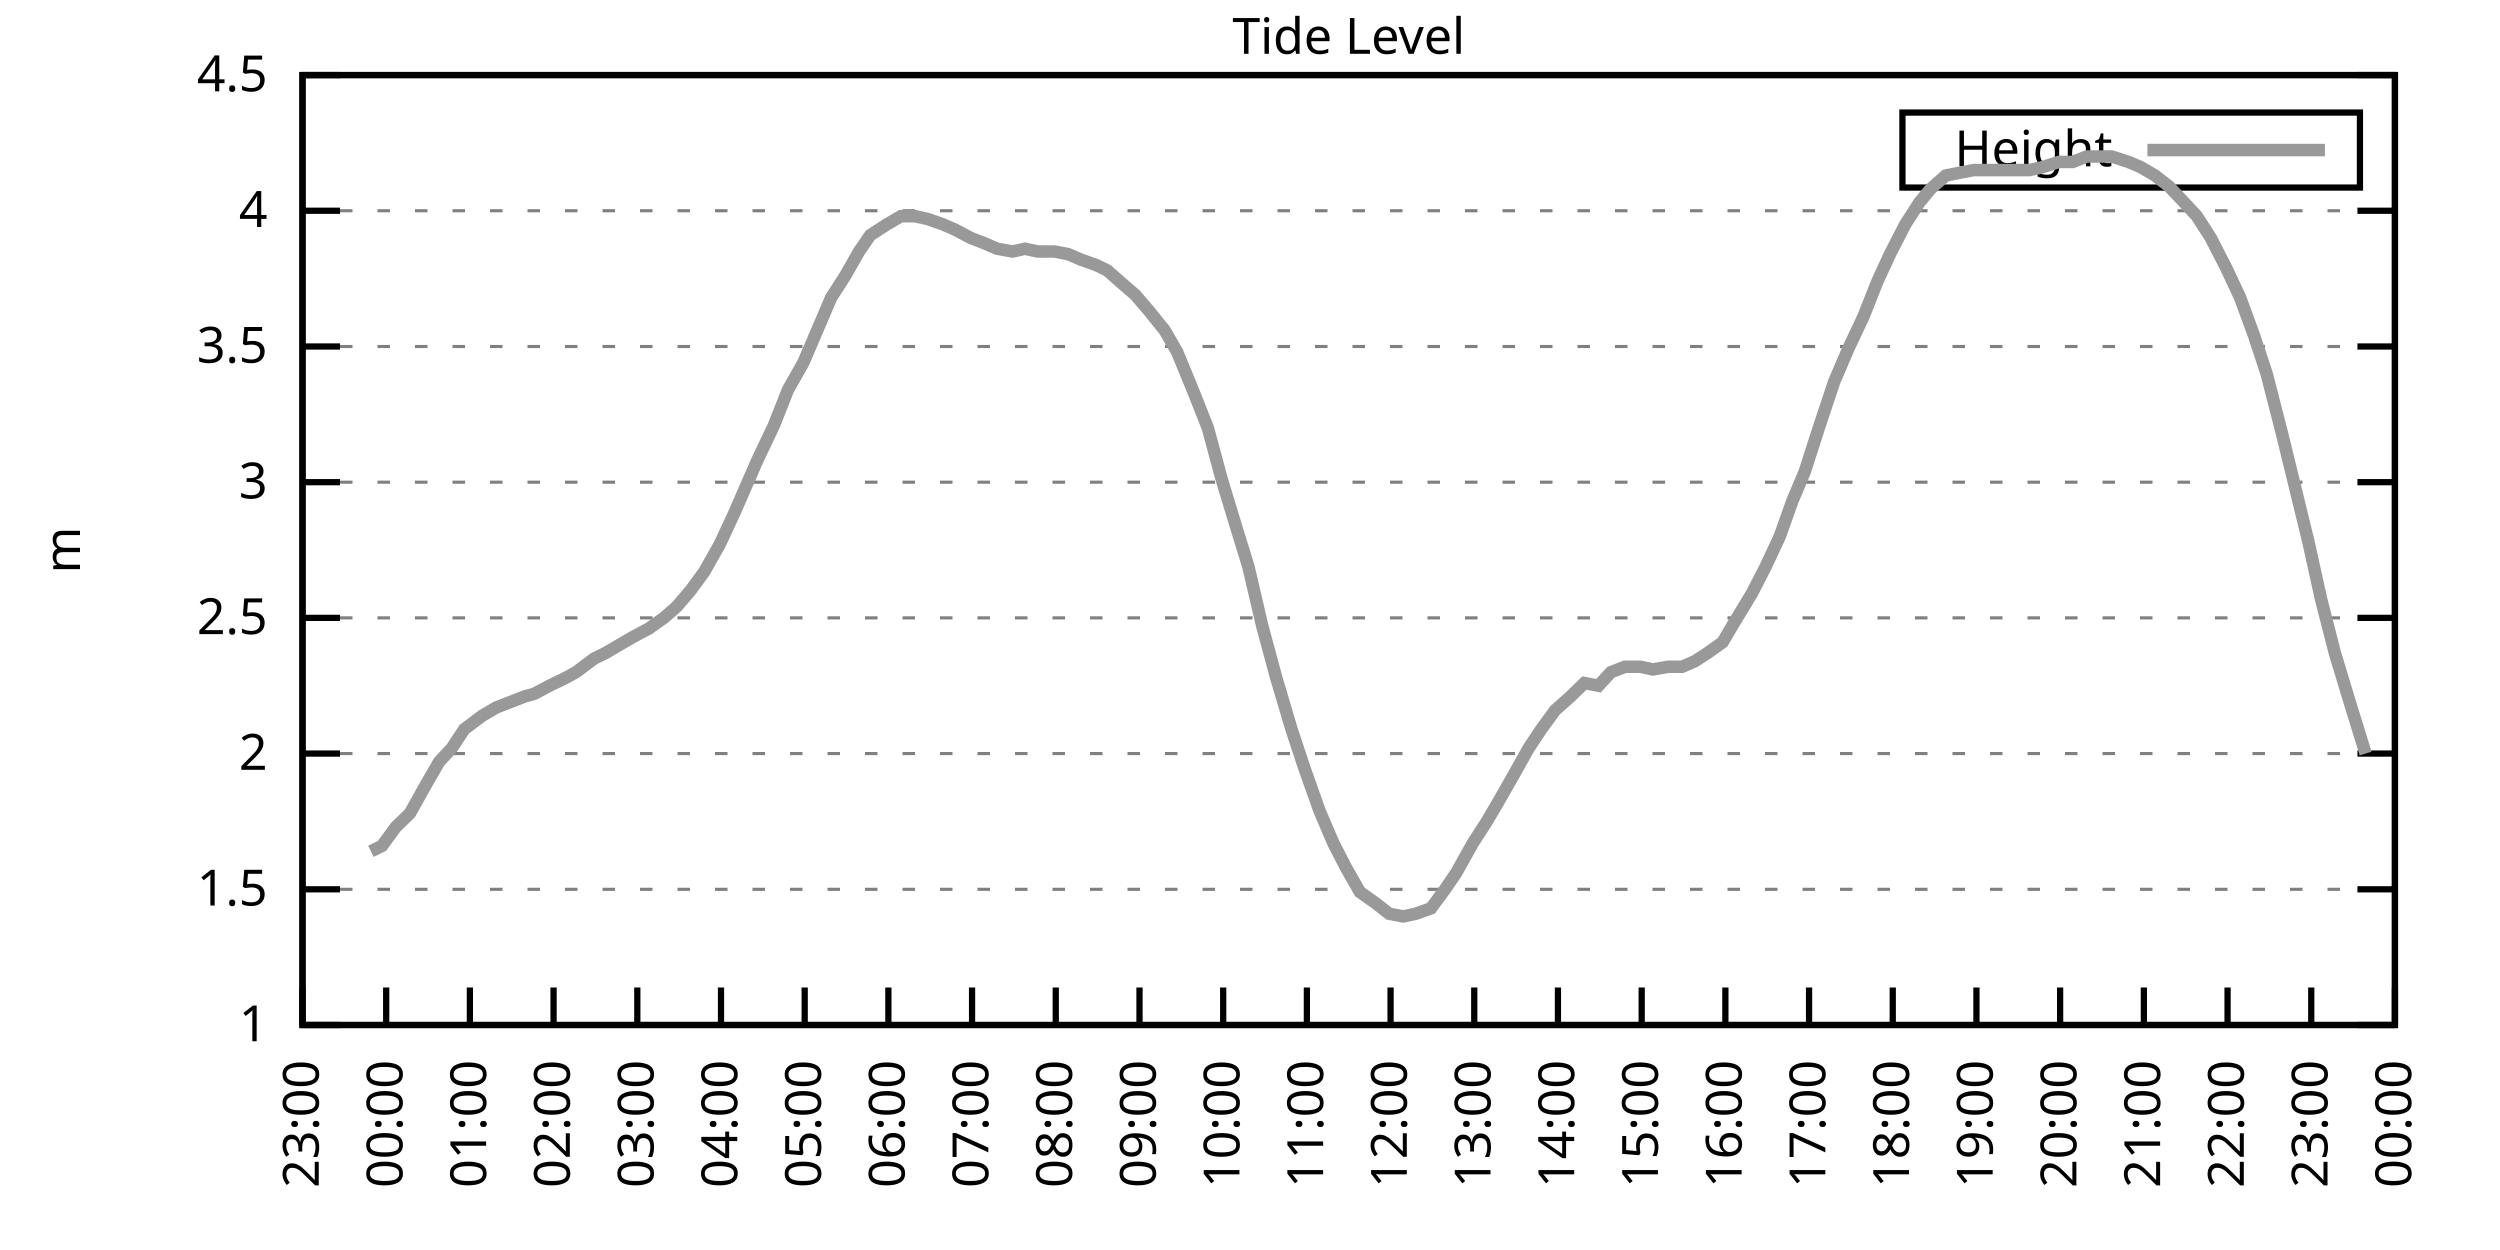
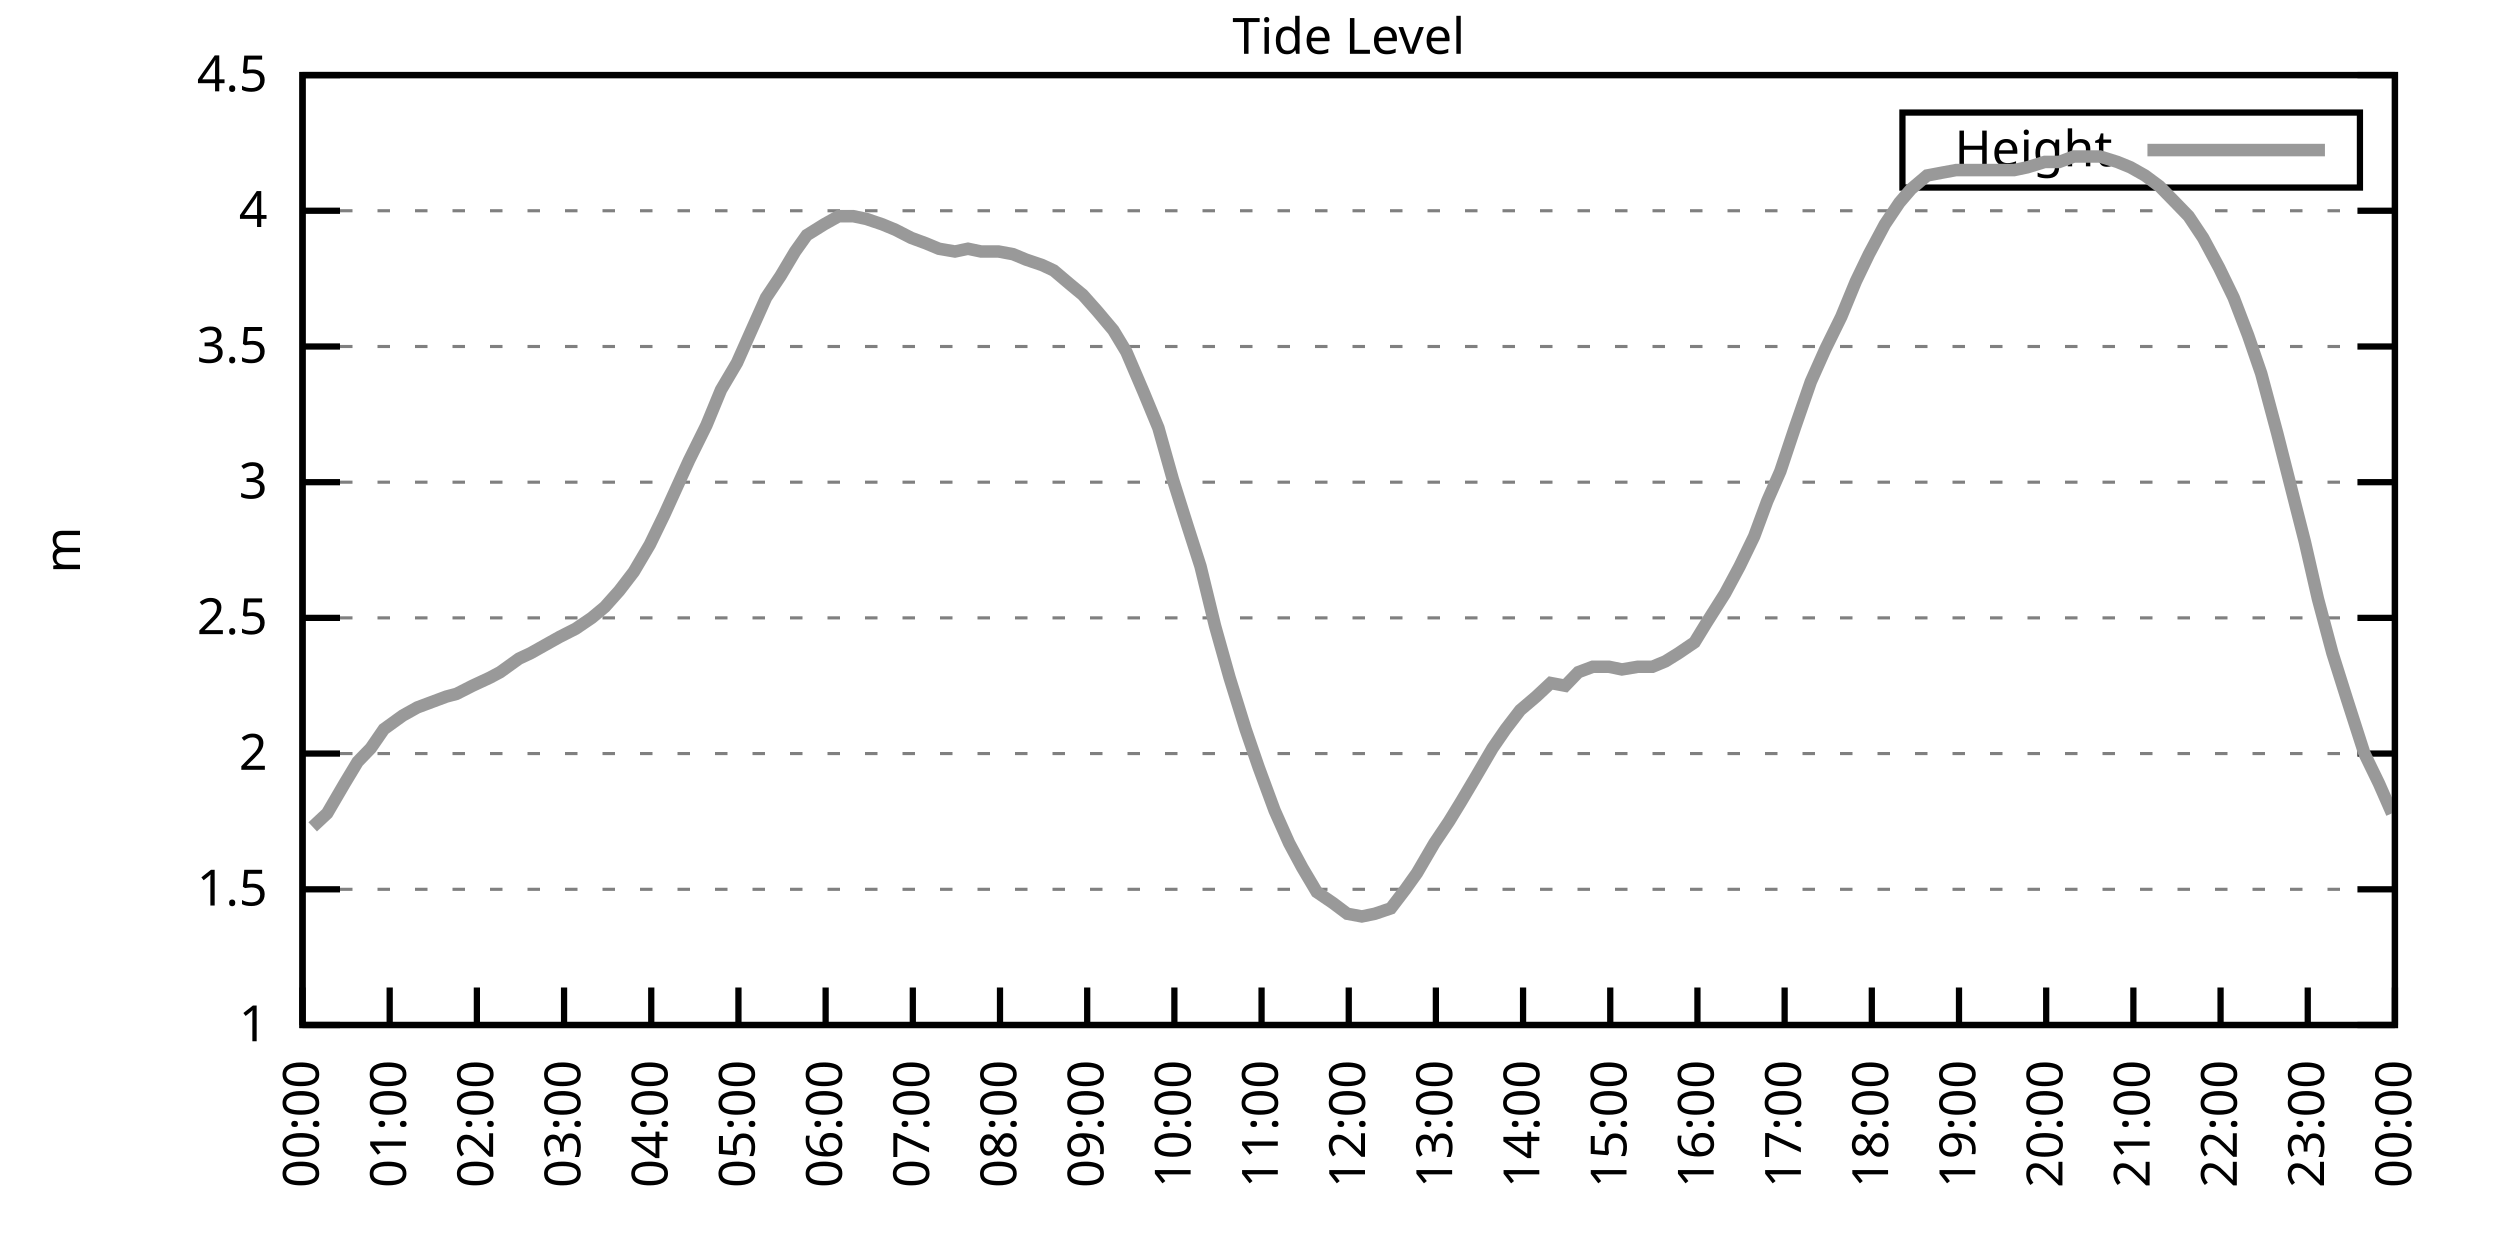
<svg xmlns="http://www.w3.org/2000/svg" xmlns:xlink="http://www.w3.org/1999/xlink" width="400" height="200" viewBox="0 0 400 200">
  <g id="gnuplot_canvas">
    <rect x="0" y="0" width="400" height="200" fill="none" />
    <defs>
      <circle id="gpDot" r="0.5" stroke-width="0.5" stroke="currentColor" />
      <path id="gpPt0" stroke-width="0.333" stroke="currentColor" d="M-1,0 h2 M0,-1 v2" />
      <path id="gpPt1" stroke-width="0.333" stroke="currentColor" d="M-1,-1 L1,1 M1,-1 L-1,1" />
      <path id="gpPt2" stroke-width="0.333" stroke="currentColor" d="M-1,0 L1,0 M0,-1 L0,1 M-1,-1 L1,1 M-1,1 L1,-1" />
      <rect id="gpPt3" stroke-width="0.333" stroke="currentColor" x="-1" y="-1" width="2" height="2" />
      <rect id="gpPt4" stroke-width="0.333" stroke="currentColor" fill="currentColor" x="-1" y="-1" width="2" height="2" />
      <circle id="gpPt5" stroke-width="0.333" stroke="currentColor" cx="0" cy="0" r="1" />
      <use xlink:href="#gpPt5" id="gpPt6" fill="currentColor" stroke="none" />
      <path id="gpPt7" stroke-width="0.333" stroke="currentColor" d="M0,-1.33 L-1.33,0.67 L1.33,0.67 z" />
      <use xlink:href="#gpPt7" id="gpPt8" fill="currentColor" stroke="none" />
      <use xlink:href="#gpPt7" id="gpPt9" stroke="currentColor" transform="rotate(180)" />
      <use xlink:href="#gpPt9" id="gpPt10" fill="currentColor" stroke="none" />
      <use xlink:href="#gpPt3" id="gpPt11" stroke="currentColor" transform="rotate(45)" />
      <use xlink:href="#gpPt11" id="gpPt12" fill="currentColor" stroke="none" />
      <path id="gpPt13" stroke-width="0.333" stroke="currentColor" d="M0,1.330 L1.265,0.411 L0.782,-1.067 L-0.782,-1.076 L-1.265,0.411 z" />
      <use xlink:href="#gpPt13" id="gpPt14" fill="currentColor" stroke="none" />
      <filter id="textbox" filterUnits="objectBoundingBox" x="0" y="0" height="1" width="1">
        <feFlood flood-color="white" flood-opacity="1" result="bgnd" />
        <feComposite in="SourceGraphic" in2="bgnd" operator="atop" />
      </filter>
      <filter id="greybox" filterUnits="objectBoundingBox" x="0" y="0" height="1" width="1">
        <feFlood flood-color="lightgrey" flood-opacity="1" result="grey" />
        <feComposite in="SourceGraphic" in2="grey" operator="atop" />
      </filter>
    </defs>
    <g fill="none" color="white" stroke="currentColor" stroke-width="1.00" stroke-linecap="butt" stroke-linejoin="miter">
</g>
    <g fill="none" color="black" stroke="currentColor" stroke-width="1.00" stroke-linecap="butt" stroke-linejoin="miter">
      <g stroke="none" shape-rendering="crispEdges">
        <polygon fill="rgb(255, 255, 255)" points="48.40,164.00 383.18,164.00 383.18,12.02 48.40,12.02 " />
      </g>
    </g>
    <g fill="none" color="black" stroke="currentColor" stroke-width="1.00" stroke-linecap="butt" stroke-linejoin="miter">
</g>
    <g fill="none" color="black" stroke="black" stroke-width="0.50" stroke-linecap="butt" stroke-linejoin="miter">
</g>
    <g fill="none" color="gray" stroke="currentColor" stroke-width="0.50" stroke-linecap="butt" stroke-linejoin="miter">
      <path stroke="gray" stroke-dasharray="2,4" class="gridline" d="M48.40,164.00 L383.19,164.00  " />
    </g>
    <g fill="none" color="gray" stroke="gray" stroke-width="1.00" stroke-linecap="butt" stroke-linejoin="miter">
</g>
    <g fill="none" color="black" stroke="currentColor" stroke-width="1.00" stroke-linecap="butt" stroke-linejoin="miter">
      <path stroke="black" d="M48.40,164.00 L54.40,164.00 M383.19,164.00 L377.19,164.00  " />
      <g transform="translate(42.80,166.60)" stroke="none" fill="black" font-family="Sans" font-size="8.00" text-anchor="end">
        <text>
          <tspan font-family="Sans"> 1</tspan>
        </text>
      </g>
    </g>
    <g fill="none" color="black" stroke="currentColor" stroke-width="1.00" stroke-linecap="butt" stroke-linejoin="miter">
</g>
    <g fill="none" color="black" stroke="black" stroke-width="0.50" stroke-linecap="butt" stroke-linejoin="miter">
</g>
    <g fill="none" color="gray" stroke="currentColor" stroke-width="0.50" stroke-linecap="butt" stroke-linejoin="miter">
      <path stroke="gray" stroke-dasharray="2,4" class="gridline" d="M48.40,142.29 L383.19,142.29  " />
    </g>
    <g fill="none" color="gray" stroke="gray" stroke-width="1.00" stroke-linecap="butt" stroke-linejoin="miter">
</g>
    <g fill="none" color="black" stroke="currentColor" stroke-width="1.00" stroke-linecap="butt" stroke-linejoin="miter">
      <path stroke="black" d="M48.40,142.29 L54.40,142.29 M383.19,142.29 L377.19,142.29  " />
      <g transform="translate(42.80,144.89)" stroke="none" fill="black" font-family="Sans" font-size="8.00" text-anchor="end">
        <text>
          <tspan font-family="Sans"> 1.5</tspan>
        </text>
      </g>
    </g>
    <g fill="none" color="black" stroke="currentColor" stroke-width="1.00" stroke-linecap="butt" stroke-linejoin="miter">
</g>
    <g fill="none" color="black" stroke="black" stroke-width="0.50" stroke-linecap="butt" stroke-linejoin="miter">
</g>
    <g fill="none" color="gray" stroke="currentColor" stroke-width="0.50" stroke-linecap="butt" stroke-linejoin="miter">
      <path stroke="gray" stroke-dasharray="2,4" class="gridline" d="M48.40,120.57 L383.19,120.57  " />
    </g>
    <g fill="none" color="gray" stroke="gray" stroke-width="1.00" stroke-linecap="butt" stroke-linejoin="miter">
</g>
    <g fill="none" color="black" stroke="currentColor" stroke-width="1.00" stroke-linecap="butt" stroke-linejoin="miter">
      <path stroke="black" d="M48.40,120.57 L54.40,120.57 M383.19,120.57 L377.19,120.57  " />
      <g transform="translate(42.80,123.17)" stroke="none" fill="black" font-family="Sans" font-size="8.00" text-anchor="end">
        <text>
          <tspan font-family="Sans"> 2</tspan>
        </text>
      </g>
    </g>
    <g fill="none" color="black" stroke="currentColor" stroke-width="1.00" stroke-linecap="butt" stroke-linejoin="miter">
</g>
    <g fill="none" color="black" stroke="black" stroke-width="0.50" stroke-linecap="butt" stroke-linejoin="miter">
</g>
    <g fill="none" color="gray" stroke="currentColor" stroke-width="0.50" stroke-linecap="butt" stroke-linejoin="miter">
      <path stroke="gray" stroke-dasharray="2,4" class="gridline" d="M48.40,98.86 L383.19,98.86  " />
    </g>
    <g fill="none" color="gray" stroke="gray" stroke-width="1.00" stroke-linecap="butt" stroke-linejoin="miter">
</g>
    <g fill="none" color="black" stroke="currentColor" stroke-width="1.00" stroke-linecap="butt" stroke-linejoin="miter">
      <path stroke="black" d="M48.40,98.86 L54.40,98.86 M383.19,98.86 L377.19,98.86  " />
      <g transform="translate(42.80,101.46)" stroke="none" fill="black" font-family="Sans" font-size="8.00" text-anchor="end">
        <text>
          <tspan font-family="Sans"> 2.5</tspan>
        </text>
      </g>
    </g>
    <g fill="none" color="black" stroke="currentColor" stroke-width="1.00" stroke-linecap="butt" stroke-linejoin="miter">
</g>
    <g fill="none" color="black" stroke="black" stroke-width="0.50" stroke-linecap="butt" stroke-linejoin="miter">
</g>
    <g fill="none" color="gray" stroke="currentColor" stroke-width="0.50" stroke-linecap="butt" stroke-linejoin="miter">
      <path stroke="gray" stroke-dasharray="2,4" class="gridline" d="M48.40,77.15 L383.19,77.15  " />
    </g>
    <g fill="none" color="gray" stroke="gray" stroke-width="1.00" stroke-linecap="butt" stroke-linejoin="miter">
</g>
    <g fill="none" color="black" stroke="currentColor" stroke-width="1.00" stroke-linecap="butt" stroke-linejoin="miter">
      <path stroke="black" d="M48.40,77.15 L54.40,77.15 M383.19,77.15 L377.19,77.15  " />
      <g transform="translate(42.80,79.75)" stroke="none" fill="black" font-family="Sans" font-size="8.00" text-anchor="end">
        <text>
          <tspan font-family="Sans"> 3</tspan>
        </text>
      </g>
    </g>
    <g fill="none" color="black" stroke="currentColor" stroke-width="1.00" stroke-linecap="butt" stroke-linejoin="miter">
</g>
    <g fill="none" color="black" stroke="black" stroke-width="0.50" stroke-linecap="butt" stroke-linejoin="miter">
</g>
    <g fill="none" color="gray" stroke="currentColor" stroke-width="0.50" stroke-linecap="butt" stroke-linejoin="miter">
      <path stroke="gray" stroke-dasharray="2,4" class="gridline" d="M48.40,55.44 L383.19,55.44  " />
    </g>
    <g fill="none" color="gray" stroke="gray" stroke-width="1.00" stroke-linecap="butt" stroke-linejoin="miter">
</g>
    <g fill="none" color="black" stroke="currentColor" stroke-width="1.00" stroke-linecap="butt" stroke-linejoin="miter">
      <path stroke="black" d="M48.40,55.44 L54.40,55.44 M383.19,55.44 L377.19,55.44  " />
      <g transform="translate(42.80,58.04)" stroke="none" fill="black" font-family="Sans" font-size="8.00" text-anchor="end">
        <text>
          <tspan font-family="Sans"> 3.5</tspan>
        </text>
      </g>
    </g>
    <g fill="none" color="black" stroke="currentColor" stroke-width="1.00" stroke-linecap="butt" stroke-linejoin="miter">
</g>
    <g fill="none" color="black" stroke="black" stroke-width="0.50" stroke-linecap="butt" stroke-linejoin="miter">
</g>
    <g fill="none" color="gray" stroke="currentColor" stroke-width="0.50" stroke-linecap="butt" stroke-linejoin="miter">
      <path stroke="gray" stroke-dasharray="2,4" class="gridline" d="M48.40,33.72 L383.19,33.72  " />
    </g>
    <g fill="none" color="gray" stroke="gray" stroke-width="1.00" stroke-linecap="butt" stroke-linejoin="miter">
</g>
    <g fill="none" color="black" stroke="currentColor" stroke-width="1.00" stroke-linecap="butt" stroke-linejoin="miter">
      <path stroke="black" d="M48.40,33.72 L54.40,33.72 M383.19,33.72 L377.19,33.72  " />
      <g transform="translate(42.80,36.32)" stroke="none" fill="black" font-family="Sans" font-size="8.00" text-anchor="end">
        <text>
          <tspan font-family="Sans"> 4</tspan>
        </text>
      </g>
    </g>
    <g fill="none" color="black" stroke="currentColor" stroke-width="1.00" stroke-linecap="butt" stroke-linejoin="miter">
</g>
    <g fill="none" color="black" stroke="black" stroke-width="0.50" stroke-linecap="butt" stroke-linejoin="miter">
</g>
    <g fill="none" color="gray" stroke="currentColor" stroke-width="0.50" stroke-linecap="butt" stroke-linejoin="miter">
      <path stroke="gray" stroke-dasharray="2,4" class="gridline" d="M48.40,12.01 L383.19,12.01  " />
    </g>
    <g fill="none" color="gray" stroke="gray" stroke-width="1.00" stroke-linecap="butt" stroke-linejoin="miter">
</g>
    <g fill="none" color="black" stroke="currentColor" stroke-width="1.00" stroke-linecap="butt" stroke-linejoin="miter">
      <path stroke="black" d="M48.40,12.01 L54.40,12.01 M383.19,12.01 L377.19,12.01  " />
      <g transform="translate(42.80,14.61)" stroke="none" fill="black" font-family="Sans" font-size="8.00" text-anchor="end">
        <text>
          <tspan font-family="Sans"> 4.5</tspan>
        </text>
      </g>
    </g>
    <g fill="none" color="black" stroke="currentColor" stroke-width="1.00" stroke-linecap="butt" stroke-linejoin="miter">
      <path stroke="black" d="M48.40,164.00 L48.40,158.00  " />
      <g transform="translate(51.00,169.60) rotate(270.00)" stroke="none" fill="black" font-family="Sans" font-size="8.00" text-anchor="end">
        <text>
-           <tspan font-family="Sans">23:00</tspan>
-         </text>
-       </g>
-     </g>
-     <g fill="none" color="black" stroke="currentColor" stroke-width="1.00" stroke-linecap="butt" stroke-linejoin="miter">
-       <path stroke="black" d="M61.79,164.00 L61.79,158.00  " />
-       <g transform="translate(64.39,169.60) rotate(270.00)" stroke="none" fill="black" font-family="Sans" font-size="8.00" text-anchor="end">
-         <text>
          <tspan font-family="Sans">00:00</tspan>
        </text>
      </g>
    </g>
    <g fill="none" color="black" stroke="currentColor" stroke-width="1.00" stroke-linecap="butt" stroke-linejoin="miter">
-       <path stroke="black" d="M75.18,164.00 L75.18,158.00  " />
-       <g transform="translate(77.78,169.60) rotate(270.00)" stroke="none" fill="black" font-family="Sans" font-size="8.00" text-anchor="end">
+       <path stroke="black" d="M62.35,164.00 L62.35,158.00  " />
+       <g transform="translate(64.95,169.60) rotate(270.00)" stroke="none" fill="black" font-family="Sans" font-size="8.00" text-anchor="end">
        <text>
          <tspan font-family="Sans">01:00</tspan>
        </text>
      </g>
    </g>
    <g fill="none" color="black" stroke="currentColor" stroke-width="1.00" stroke-linecap="butt" stroke-linejoin="miter">
-       <path stroke="black" d="M88.57,164.00 L88.57,158.00  " />
-       <g transform="translate(91.17,169.60) rotate(270.00)" stroke="none" fill="black" font-family="Sans" font-size="8.00" text-anchor="end">
+       <path stroke="black" d="M76.30,164.00 L76.30,158.00  " />
+       <g transform="translate(78.90,169.60) rotate(270.00)" stroke="none" fill="black" font-family="Sans" font-size="8.00" text-anchor="end">
        <text>
          <tspan font-family="Sans">02:00</tspan>
        </text>
      </g>
    </g>
    <g fill="none" color="black" stroke="currentColor" stroke-width="1.00" stroke-linecap="butt" stroke-linejoin="miter">
-       <path stroke="black" d="M101.97,164.00 L101.97,158.00  " />
-       <g transform="translate(104.57,169.60) rotate(270.00)" stroke="none" fill="black" font-family="Sans" font-size="8.00" text-anchor="end">
+       <path stroke="black" d="M90.25,164.00 L90.25,158.00  " />
+       <g transform="translate(92.85,169.60) rotate(270.00)" stroke="none" fill="black" font-family="Sans" font-size="8.00" text-anchor="end">
        <text>
          <tspan font-family="Sans">03:00</tspan>
        </text>
      </g>
    </g>
    <g fill="none" color="black" stroke="currentColor" stroke-width="1.00" stroke-linecap="butt" stroke-linejoin="miter">
-       <path stroke="black" d="M115.36,164.00 L115.36,158.00  " />
-       <g transform="translate(117.96,169.60) rotate(270.00)" stroke="none" fill="black" font-family="Sans" font-size="8.00" text-anchor="end">
+       <path stroke="black" d="M104.20,164.00 L104.20,158.00  " />
+       <g transform="translate(106.80,169.60) rotate(270.00)" stroke="none" fill="black" font-family="Sans" font-size="8.00" text-anchor="end">
        <text>
          <tspan font-family="Sans">04:00</tspan>
        </text>
      </g>
    </g>
    <g fill="none" color="black" stroke="currentColor" stroke-width="1.00" stroke-linecap="butt" stroke-linejoin="miter">
-       <path stroke="black" d="M128.75,164.00 L128.75,158.00  " />
-       <g transform="translate(131.35,169.60) rotate(270.00)" stroke="none" fill="black" font-family="Sans" font-size="8.00" text-anchor="end">
+       <path stroke="black" d="M118.15,164.00 L118.15,158.00  " />
+       <g transform="translate(120.75,169.60) rotate(270.00)" stroke="none" fill="black" font-family="Sans" font-size="8.00" text-anchor="end">
        <text>
          <tspan font-family="Sans">05:00</tspan>
        </text>
      </g>
    </g>
    <g fill="none" color="black" stroke="currentColor" stroke-width="1.00" stroke-linecap="butt" stroke-linejoin="miter">
-       <path stroke="black" d="M142.14,164.00 L142.14,158.00  " />
-       <g transform="translate(144.74,169.60) rotate(270.00)" stroke="none" fill="black" font-family="Sans" font-size="8.00" text-anchor="end">
+       <path stroke="black" d="M132.10,164.00 L132.10,158.00  " />
+       <g transform="translate(134.70,169.60) rotate(270.00)" stroke="none" fill="black" font-family="Sans" font-size="8.00" text-anchor="end">
        <text>
          <tspan font-family="Sans">06:00</tspan>
        </text>
      </g>
    </g>
    <g fill="none" color="black" stroke="currentColor" stroke-width="1.00" stroke-linecap="butt" stroke-linejoin="miter">
-       <path stroke="black" d="M155.53,164.00 L155.53,158.00  " />
-       <g transform="translate(158.13,169.60) rotate(270.00)" stroke="none" fill="black" font-family="Sans" font-size="8.00" text-anchor="end">
+       <path stroke="black" d="M146.05,164.00 L146.05,158.00  " />
+       <g transform="translate(148.65,169.60) rotate(270.00)" stroke="none" fill="black" font-family="Sans" font-size="8.00" text-anchor="end">
        <text>
          <tspan font-family="Sans">07:00</tspan>
        </text>
      </g>
    </g>
    <g fill="none" color="black" stroke="currentColor" stroke-width="1.00" stroke-linecap="butt" stroke-linejoin="miter">
-       <path stroke="black" d="M168.92,164.00 L168.92,158.00  " />
-       <g transform="translate(171.52,169.60) rotate(270.00)" stroke="none" fill="black" font-family="Sans" font-size="8.00" text-anchor="end">
+       <path stroke="black" d="M160.00,164.00 L160.00,158.00  " />
+       <g transform="translate(162.60,169.60) rotate(270.00)" stroke="none" fill="black" font-family="Sans" font-size="8.00" text-anchor="end">
        <text>
          <tspan font-family="Sans">08:00</tspan>
        </text>
      </g>
    </g>
    <g fill="none" color="black" stroke="currentColor" stroke-width="1.00" stroke-linecap="butt" stroke-linejoin="miter">
-       <path stroke="black" d="M182.32,164.00 L182.32,158.00  " />
-       <g transform="translate(184.92,169.60) rotate(270.00)" stroke="none" fill="black" font-family="Sans" font-size="8.00" text-anchor="end">
+       <path stroke="black" d="M173.95,164.00 L173.95,158.00  " />
+       <g transform="translate(176.55,169.60) rotate(270.00)" stroke="none" fill="black" font-family="Sans" font-size="8.00" text-anchor="end">
        <text>
          <tspan font-family="Sans">09:00</tspan>
        </text>
      </g>
    </g>
    <g fill="none" color="black" stroke="currentColor" stroke-width="1.00" stroke-linecap="butt" stroke-linejoin="miter">
-       <path stroke="black" d="M195.71,164.00 L195.71,158.00  " />
-       <g transform="translate(198.31,169.60) rotate(270.00)" stroke="none" fill="black" font-family="Sans" font-size="8.00" text-anchor="end">
+       <path stroke="black" d="M187.90,164.00 L187.90,158.00  " />
+       <g transform="translate(190.50,169.60) rotate(270.00)" stroke="none" fill="black" font-family="Sans" font-size="8.00" text-anchor="end">
        <text>
          <tspan font-family="Sans">10:00</tspan>
        </text>
      </g>
    </g>
    <g fill="none" color="black" stroke="currentColor" stroke-width="1.00" stroke-linecap="butt" stroke-linejoin="miter">
-       <path stroke="black" d="M209.10,164.00 L209.10,158.00  " />
-       <g transform="translate(211.70,169.60) rotate(270.00)" stroke="none" fill="black" font-family="Sans" font-size="8.00" text-anchor="end">
+       <path stroke="black" d="M201.85,164.00 L201.85,158.00  " />
+       <g transform="translate(204.45,169.60) rotate(270.00)" stroke="none" fill="black" font-family="Sans" font-size="8.00" text-anchor="end">
        <text>
          <tspan font-family="Sans">11:00</tspan>
        </text>
      </g>
    </g>
    <g fill="none" color="black" stroke="currentColor" stroke-width="1.00" stroke-linecap="butt" stroke-linejoin="miter">
-       <path stroke="black" d="M222.49,164.00 L222.49,158.00  " />
-       <g transform="translate(225.09,169.60) rotate(270.00)" stroke="none" fill="black" font-family="Sans" font-size="8.00" text-anchor="end">
+       <path stroke="black" d="M215.80,164.00 L215.80,158.00  " />
+       <g transform="translate(218.40,169.60) rotate(270.00)" stroke="none" fill="black" font-family="Sans" font-size="8.00" text-anchor="end">
        <text>
          <tspan font-family="Sans">12:00</tspan>
        </text>
      </g>
    </g>
    <g fill="none" color="black" stroke="currentColor" stroke-width="1.00" stroke-linecap="butt" stroke-linejoin="miter">
-       <path stroke="black" d="M235.88,164.00 L235.88,158.00  " />
-       <g transform="translate(238.48,169.60) rotate(270.00)" stroke="none" fill="black" font-family="Sans" font-size="8.00" text-anchor="end">
+       <path stroke="black" d="M229.74,164.00 L229.74,158.00  " />
+       <g transform="translate(232.34,169.60) rotate(270.00)" stroke="none" fill="black" font-family="Sans" font-size="8.00" text-anchor="end">
        <text>
          <tspan font-family="Sans">13:00</tspan>
        </text>
      </g>
    </g>
    <g fill="none" color="black" stroke="currentColor" stroke-width="1.00" stroke-linecap="butt" stroke-linejoin="miter">
-       <path stroke="black" d="M249.27,164.00 L249.27,158.00  " />
-       <g transform="translate(251.87,169.60) rotate(270.00)" stroke="none" fill="black" font-family="Sans" font-size="8.00" text-anchor="end">
+       <path stroke="black" d="M243.69,164.00 L243.69,158.00  " />
+       <g transform="translate(246.29,169.60) rotate(270.00)" stroke="none" fill="black" font-family="Sans" font-size="8.00" text-anchor="end">
        <text>
          <tspan font-family="Sans">14:00</tspan>
        </text>
      </g>
    </g>
    <g fill="none" color="black" stroke="currentColor" stroke-width="1.00" stroke-linecap="butt" stroke-linejoin="miter">
-       <path stroke="black" d="M262.67,164.00 L262.67,158.00  " />
-       <g transform="translate(265.27,169.60) rotate(270.00)" stroke="none" fill="black" font-family="Sans" font-size="8.00" text-anchor="end">
+       <path stroke="black" d="M257.64,164.00 L257.64,158.00  " />
+       <g transform="translate(260.24,169.60) rotate(270.00)" stroke="none" fill="black" font-family="Sans" font-size="8.00" text-anchor="end">
        <text>
          <tspan font-family="Sans">15:00</tspan>
        </text>
      </g>
    </g>
    <g fill="none" color="black" stroke="currentColor" stroke-width="1.00" stroke-linecap="butt" stroke-linejoin="miter">
-       <path stroke="black" d="M276.06,164.00 L276.06,158.00  " />
-       <g transform="translate(278.66,169.60) rotate(270.00)" stroke="none" fill="black" font-family="Sans" font-size="8.00" text-anchor="end">
+       <path stroke="black" d="M271.59,164.00 L271.59,158.00  " />
+       <g transform="translate(274.19,169.60) rotate(270.00)" stroke="none" fill="black" font-family="Sans" font-size="8.00" text-anchor="end">
        <text>
          <tspan font-family="Sans">16:00</tspan>
        </text>
      </g>
    </g>
    <g fill="none" color="black" stroke="currentColor" stroke-width="1.00" stroke-linecap="butt" stroke-linejoin="miter">
-       <path stroke="black" d="M289.45,164.00 L289.45,158.00  " />
-       <g transform="translate(292.05,169.60) rotate(270.00)" stroke="none" fill="black" font-family="Sans" font-size="8.00" text-anchor="end">
+       <path stroke="black" d="M285.54,164.00 L285.54,158.00  " />
+       <g transform="translate(288.14,169.60) rotate(270.00)" stroke="none" fill="black" font-family="Sans" font-size="8.00" text-anchor="end">
        <text>
          <tspan font-family="Sans">17:00</tspan>
        </text>
      </g>
    </g>
    <g fill="none" color="black" stroke="currentColor" stroke-width="1.00" stroke-linecap="butt" stroke-linejoin="miter">
-       <path stroke="black" d="M302.84,164.00 L302.84,158.00  " />
-       <g transform="translate(305.44,169.60) rotate(270.00)" stroke="none" fill="black" font-family="Sans" font-size="8.00" text-anchor="end">
+       <path stroke="black" d="M299.49,164.00 L299.49,158.00  " />
+       <g transform="translate(302.09,169.60) rotate(270.00)" stroke="none" fill="black" font-family="Sans" font-size="8.00" text-anchor="end">
        <text>
          <tspan font-family="Sans">18:00</tspan>
        </text>
      </g>
    </g>
    <g fill="none" color="black" stroke="currentColor" stroke-width="1.00" stroke-linecap="butt" stroke-linejoin="miter">
-       <path stroke="black" d="M316.23,164.00 L316.23,158.00  " />
-       <g transform="translate(318.83,169.60) rotate(270.00)" stroke="none" fill="black" font-family="Sans" font-size="8.00" text-anchor="end">
+       <path stroke="black" d="M313.44,164.00 L313.44,158.00  " />
+       <g transform="translate(316.04,169.60) rotate(270.00)" stroke="none" fill="black" font-family="Sans" font-size="8.00" text-anchor="end">
        <text>
          <tspan font-family="Sans">19:00</tspan>
        </text>
      </g>
    </g>
    <g fill="none" color="black" stroke="currentColor" stroke-width="1.00" stroke-linecap="butt" stroke-linejoin="miter">
-       <path stroke="black" d="M329.62,164.00 L329.62,158.00  " />
-       <g transform="translate(332.22,169.60) rotate(270.00)" stroke="none" fill="black" font-family="Sans" font-size="8.00" text-anchor="end">
+       <path stroke="black" d="M327.39,164.00 L327.39,158.00  " />
+       <g transform="translate(329.99,169.60) rotate(270.00)" stroke="none" fill="black" font-family="Sans" font-size="8.00" text-anchor="end">
        <text>
          <tspan font-family="Sans">20:00</tspan>
        </text>
      </g>
    </g>
    <g fill="none" color="black" stroke="currentColor" stroke-width="1.00" stroke-linecap="butt" stroke-linejoin="miter">
-       <path stroke="black" d="M343.02,164.00 L343.02,158.00  " />
-       <g transform="translate(345.62,169.60) rotate(270.00)" stroke="none" fill="black" font-family="Sans" font-size="8.00" text-anchor="end">
+       <path stroke="black" d="M341.34,164.00 L341.34,158.00  " />
+       <g transform="translate(343.94,169.60) rotate(270.00)" stroke="none" fill="black" font-family="Sans" font-size="8.00" text-anchor="end">
        <text>
          <tspan font-family="Sans">21:00</tspan>
        </text>
      </g>
    </g>
    <g fill="none" color="black" stroke="currentColor" stroke-width="1.00" stroke-linecap="butt" stroke-linejoin="miter">
-       <path stroke="black" d="M356.41,164.00 L356.41,158.00  " />
-       <g transform="translate(359.01,169.60) rotate(270.00)" stroke="none" fill="black" font-family="Sans" font-size="8.00" text-anchor="end">
+       <path stroke="black" d="M355.29,164.00 L355.29,158.00  " />
+       <g transform="translate(357.89,169.60) rotate(270.00)" stroke="none" fill="black" font-family="Sans" font-size="8.00" text-anchor="end">
        <text>
          <tspan font-family="Sans">22:00</tspan>
        </text>
      </g>
    </g>
    <g fill="none" color="black" stroke="currentColor" stroke-width="1.00" stroke-linecap="butt" stroke-linejoin="miter">
-       <path stroke="black" d="M369.80,164.00 L369.80,158.00  " />
-       <g transform="translate(372.40,169.60) rotate(270.00)" stroke="none" fill="black" font-family="Sans" font-size="8.00" text-anchor="end">
+       <path stroke="black" d="M369.24,164.00 L369.24,158.00  " />
+       <g transform="translate(371.84,169.60) rotate(270.00)" stroke="none" fill="black" font-family="Sans" font-size="8.00" text-anchor="end">
        <text>
          <tspan font-family="Sans">23:00</tspan>
        </text>
      </g>
    </g>
    <g fill="none" color="black" stroke="currentColor" stroke-width="1.00" stroke-linecap="butt" stroke-linejoin="miter">
      <path stroke="black" d="M383.19,164.00 L383.19,158.00  " />
      <g transform="translate(385.79,169.60) rotate(270.00)" stroke="none" fill="black" font-family="Sans" font-size="8.00" text-anchor="end">
        <text>
          <tspan font-family="Sans">00:00</tspan>
        </text>
      </g>
    </g>
    <g fill="none" color="black" stroke="currentColor" stroke-width="1.00" stroke-linecap="butt" stroke-linejoin="miter">
</g>
    <g fill="none" color="black" stroke="currentColor" stroke-width="1.00" stroke-linecap="butt" stroke-linejoin="miter">
      <path stroke="black" d="M48.40,12.01 L48.40,164.00 L383.19,164.00 L383.19,12.01 L48.40,12.01 Z  " />
    </g>
    <g fill="none" color="black" stroke="currentColor" stroke-width="1.00" stroke-linecap="butt" stroke-linejoin="miter">
</g>
    <g fill="none" color="black" stroke="currentColor" stroke-width="1.00" stroke-linecap="butt" stroke-linejoin="miter">
      <path stroke="black" d="M304.39,30.01 L304.39,18.01 L377.59,18.01 L377.59,30.01 L304.39,30.01 Z  " />
    </g>
    <g id="Tide_level_plot_1">
      <g fill="none" color="white" stroke="black" stroke-width="2.00" stroke-linecap="butt" stroke-linejoin="miter">
</g>
      <g fill="none" color="black" stroke="currentColor" stroke-width="2.00" stroke-linecap="butt" stroke-linejoin="miter">
        <g transform="translate(337.99,26.61)" stroke="none" fill="black" font-family="Sans" font-size="8.00" text-anchor="end">
          <text>
            <tspan font-family="Sans">Height</tspan>
          </text>
        </g>
      </g>
      <g fill="none" color="black" stroke="currentColor" stroke-width="2.00" stroke-linecap="butt" stroke-linejoin="miter">
-         <path stroke="rgb(153, 153, 153)" d="M343.59,24.01 L371.99,24.01 M59.34,136.21 L61.12,135.34 L63.35,132.30 L65.59,130.13 L68.26,125.35 L70.27,121.88   L72.28,119.71 L74.29,116.67 L77.19,114.49 L79.42,113.19 L81.66,112.32 L83.89,111.45 L85.45,111.02 L87.91,109.72   L90.58,108.42 L92.15,107.55 L95.05,105.38 L96.83,104.51 L99.06,103.20 L101.30,101.90 L103.75,100.60 L106.21,98.86   L108.22,97.12 L110.45,94.52 L112.68,91.48 L115.13,87.14 L117.37,82.36 L121.16,73.67 L123.84,68.03 L126.07,62.38   L128.53,58.04 L130.76,52.83 L132.99,47.62 L135.22,44.15 L137.45,40.24 L139.24,37.63 L141.92,35.89 L144.15,34.59   L146.38,34.59 L148.39,35.03 L150.85,35.89 L152.85,36.76 L155.31,38.07 L157.54,38.93 L159.55,39.80 L162.01,40.24   L164.01,39.80 L166.02,40.24 L168.70,40.24 L170.93,40.67 L172.94,41.54 L175.40,42.41 L177.18,43.28 L179.64,45.45   L181.65,47.18 L183.88,49.79 L186.33,52.83 L188.34,56.30 L191.02,62.82 L193.25,68.46 L195.48,76.71 L197.72,84.10   L199.73,90.61 L201.96,100.16 L204.19,108.42 L206.64,116.67 L208.65,122.75 L211.11,129.69 L213.34,134.90 L215.35,138.81   L217.58,142.72 L220.04,144.46 L222.27,146.20 L224.50,146.63 L226.51,146.20 L228.96,145.33 L231.20,142.29 L232.98,139.68   L235.66,134.90 L237.89,131.43 L239.68,128.39 L241.91,124.48 L244.59,119.71 L246.60,116.67 L248.83,113.63 L251.28,111.45   L253.51,109.28 L255.75,109.72 L257.76,107.55 L259.99,106.68 L262.44,106.68 L264.45,107.11 L266.91,106.68 L269.14,106.68   L271.15,105.81 L273.16,104.51 L275.61,102.77 L277.40,99.73 L280.30,94.95 L282.53,90.61 L284.76,85.83 L286.77,80.19   L288.78,75.41 L291.01,68.46 L293.47,61.08 L295.70,55.87 L298.15,50.66 L300.39,45.01 L302.39,40.67 L304.85,35.89   L307.08,32.42 L308.87,30.25 L311.32,28.08 L313.55,27.64 L315.79,27.21 L318.24,27.21 L320.47,27.21 L322.48,27.21   L324.71,27.21 L326.72,26.77 L329.40,25.91 L331.63,25.91 L333.86,25.04 L335.65,25.04 L337.88,25.04 L340.56,25.91   L342.57,26.77 L344.80,28.08 L347.03,29.81 L349.49,32.42 L351.50,34.59 L353.73,38.07 L356.18,42.84 L358.42,47.62   L360.65,53.70 L362.66,59.78 L365.11,69.33 L367.34,78.45 L369.35,86.70 L371.36,95.82 L373.59,104.51 L375.82,111.89   L378.50,120.57  " />
+         <path stroke="rgb(153, 153, 153)" d="M343.59,24.01 L371.99,24.01 M50.03,132.30 L52.35,130.13 L55.14,125.35 L57.23,121.88 L59.33,119.71 L61.42,116.67   L64.44,114.49 L66.77,113.19 L69.09,112.32 L71.42,111.45 L73.04,111.02 L75.60,109.72 L78.39,108.42 L80.02,107.55   L83.04,105.38 L84.90,104.51 L87.23,103.20 L89.55,101.90 L92.11,100.60 L94.67,98.86 L96.76,97.12 L99.08,94.52   L101.41,91.48 L103.97,87.14 L106.29,82.36 L110.24,73.67 L113.03,68.03 L115.36,62.38 L117.92,58.04 L120.24,52.83   L122.57,47.62 L124.89,44.15 L127.22,40.24 L129.08,37.63 L131.87,35.89 L134.19,34.59 L136.51,34.59 L138.61,35.03   L141.16,35.89 L143.26,36.76 L145.81,38.07 L148.14,38.93 L150.23,39.80 L152.79,40.24 L154.88,39.80 L156.97,40.24   L159.76,40.24 L162.09,40.67 L164.18,41.54 L166.74,42.41 L168.60,43.28 L171.16,45.45 L173.25,47.18 L175.57,49.79   L178.13,52.83 L180.22,56.30 L183.01,62.82 L185.34,68.46 L187.66,76.71 L189.99,84.10 L192.08,90.61 L194.41,100.16   L196.73,108.42 L199.29,116.67 L201.38,122.75 L203.94,129.69 L206.26,134.90 L208.36,138.81 L210.68,142.72 L213.24,144.46   L215.56,146.20 L217.89,146.63 L219.98,146.20 L222.54,145.33 L224.86,142.29 L226.72,139.68 L229.51,134.90 L231.84,131.43   L233.70,128.39 L236.02,124.48 L238.81,119.71 L240.90,116.67 L243.23,113.63 L245.79,111.45 L248.11,109.28 L250.44,109.72   L252.53,107.55 L254.85,106.68 L257.41,106.68 L259.50,107.11 L262.06,106.68 L264.39,106.68 L266.48,105.81 L268.57,104.51   L271.13,102.77 L272.99,99.73 L276.01,94.95 L278.34,90.61 L280.66,85.83 L282.75,80.19 L284.85,75.41 L287.17,68.46   L289.73,61.08 L292.05,55.87 L294.61,50.66 L296.94,45.01 L299.03,40.67 L301.58,35.89 L303.91,32.42 L305.77,30.25   L308.33,28.08 L310.65,27.64 L312.98,27.21 L315.53,27.21 L317.86,27.21 L319.95,27.21 L322.28,27.21 L324.37,26.77   L327.16,25.91 L329.48,25.91 L331.81,25.04 L333.67,25.04 L335.99,25.04 L338.78,25.91 L340.88,26.77 L343.20,28.08   L345.53,29.81 L348.08,32.42 L350.18,34.59 L352.50,38.07 L355.06,42.84 L357.38,47.62 L359.71,53.70 L361.80,59.78   L364.36,69.33 L366.68,78.45 L368.78,86.70 L370.87,95.82 L373.19,104.51 L375.52,111.89 L378.31,120.57 L380.63,125.35   L382.73,130.13  " />
      </g>
    </g>
    <g fill="none" color="black" stroke="currentColor" stroke-width="2.00" stroke-linecap="butt" stroke-linejoin="miter">
</g>
    <g fill="none" color="black" stroke="black" stroke-width="1.00" stroke-linecap="butt" stroke-linejoin="miter">
</g>
    <g fill="none" color="black" stroke="currentColor" stroke-width="1.00" stroke-linecap="butt" stroke-linejoin="miter">
      <path stroke="black" d="M48.40,12.01 L48.40,164.00 L383.19,164.00 L383.19,12.01 L48.40,12.01 Z  " />
      <g transform="translate(12.80,88.01) rotate(270.00)" stroke="none" fill="black" font-family="Sans" font-size="8.00" text-anchor="middle">
        <text>
          <tspan font-family="Sans">m</tspan>
        </text>
      </g>
    </g>
    <g fill="none" color="black" stroke="currentColor" stroke-width="1.00" stroke-linecap="butt" stroke-linejoin="miter">
</g>
    <g fill="none" color="black" stroke="currentColor" stroke-width="1.00" stroke-linecap="butt" stroke-linejoin="miter">
      <g transform="translate(215.79,8.61)" stroke="none" fill="black" font-family="Sans" font-size="8.00" text-anchor="middle">
        <text>
          <tspan font-family="Sans">Tide Level</tspan>
        </text>
      </g>
    </g>
    <g fill="none" color="black" stroke="currentColor" stroke-width="1.00" stroke-linecap="butt" stroke-linejoin="miter">
</g>
  </g>
</svg>
